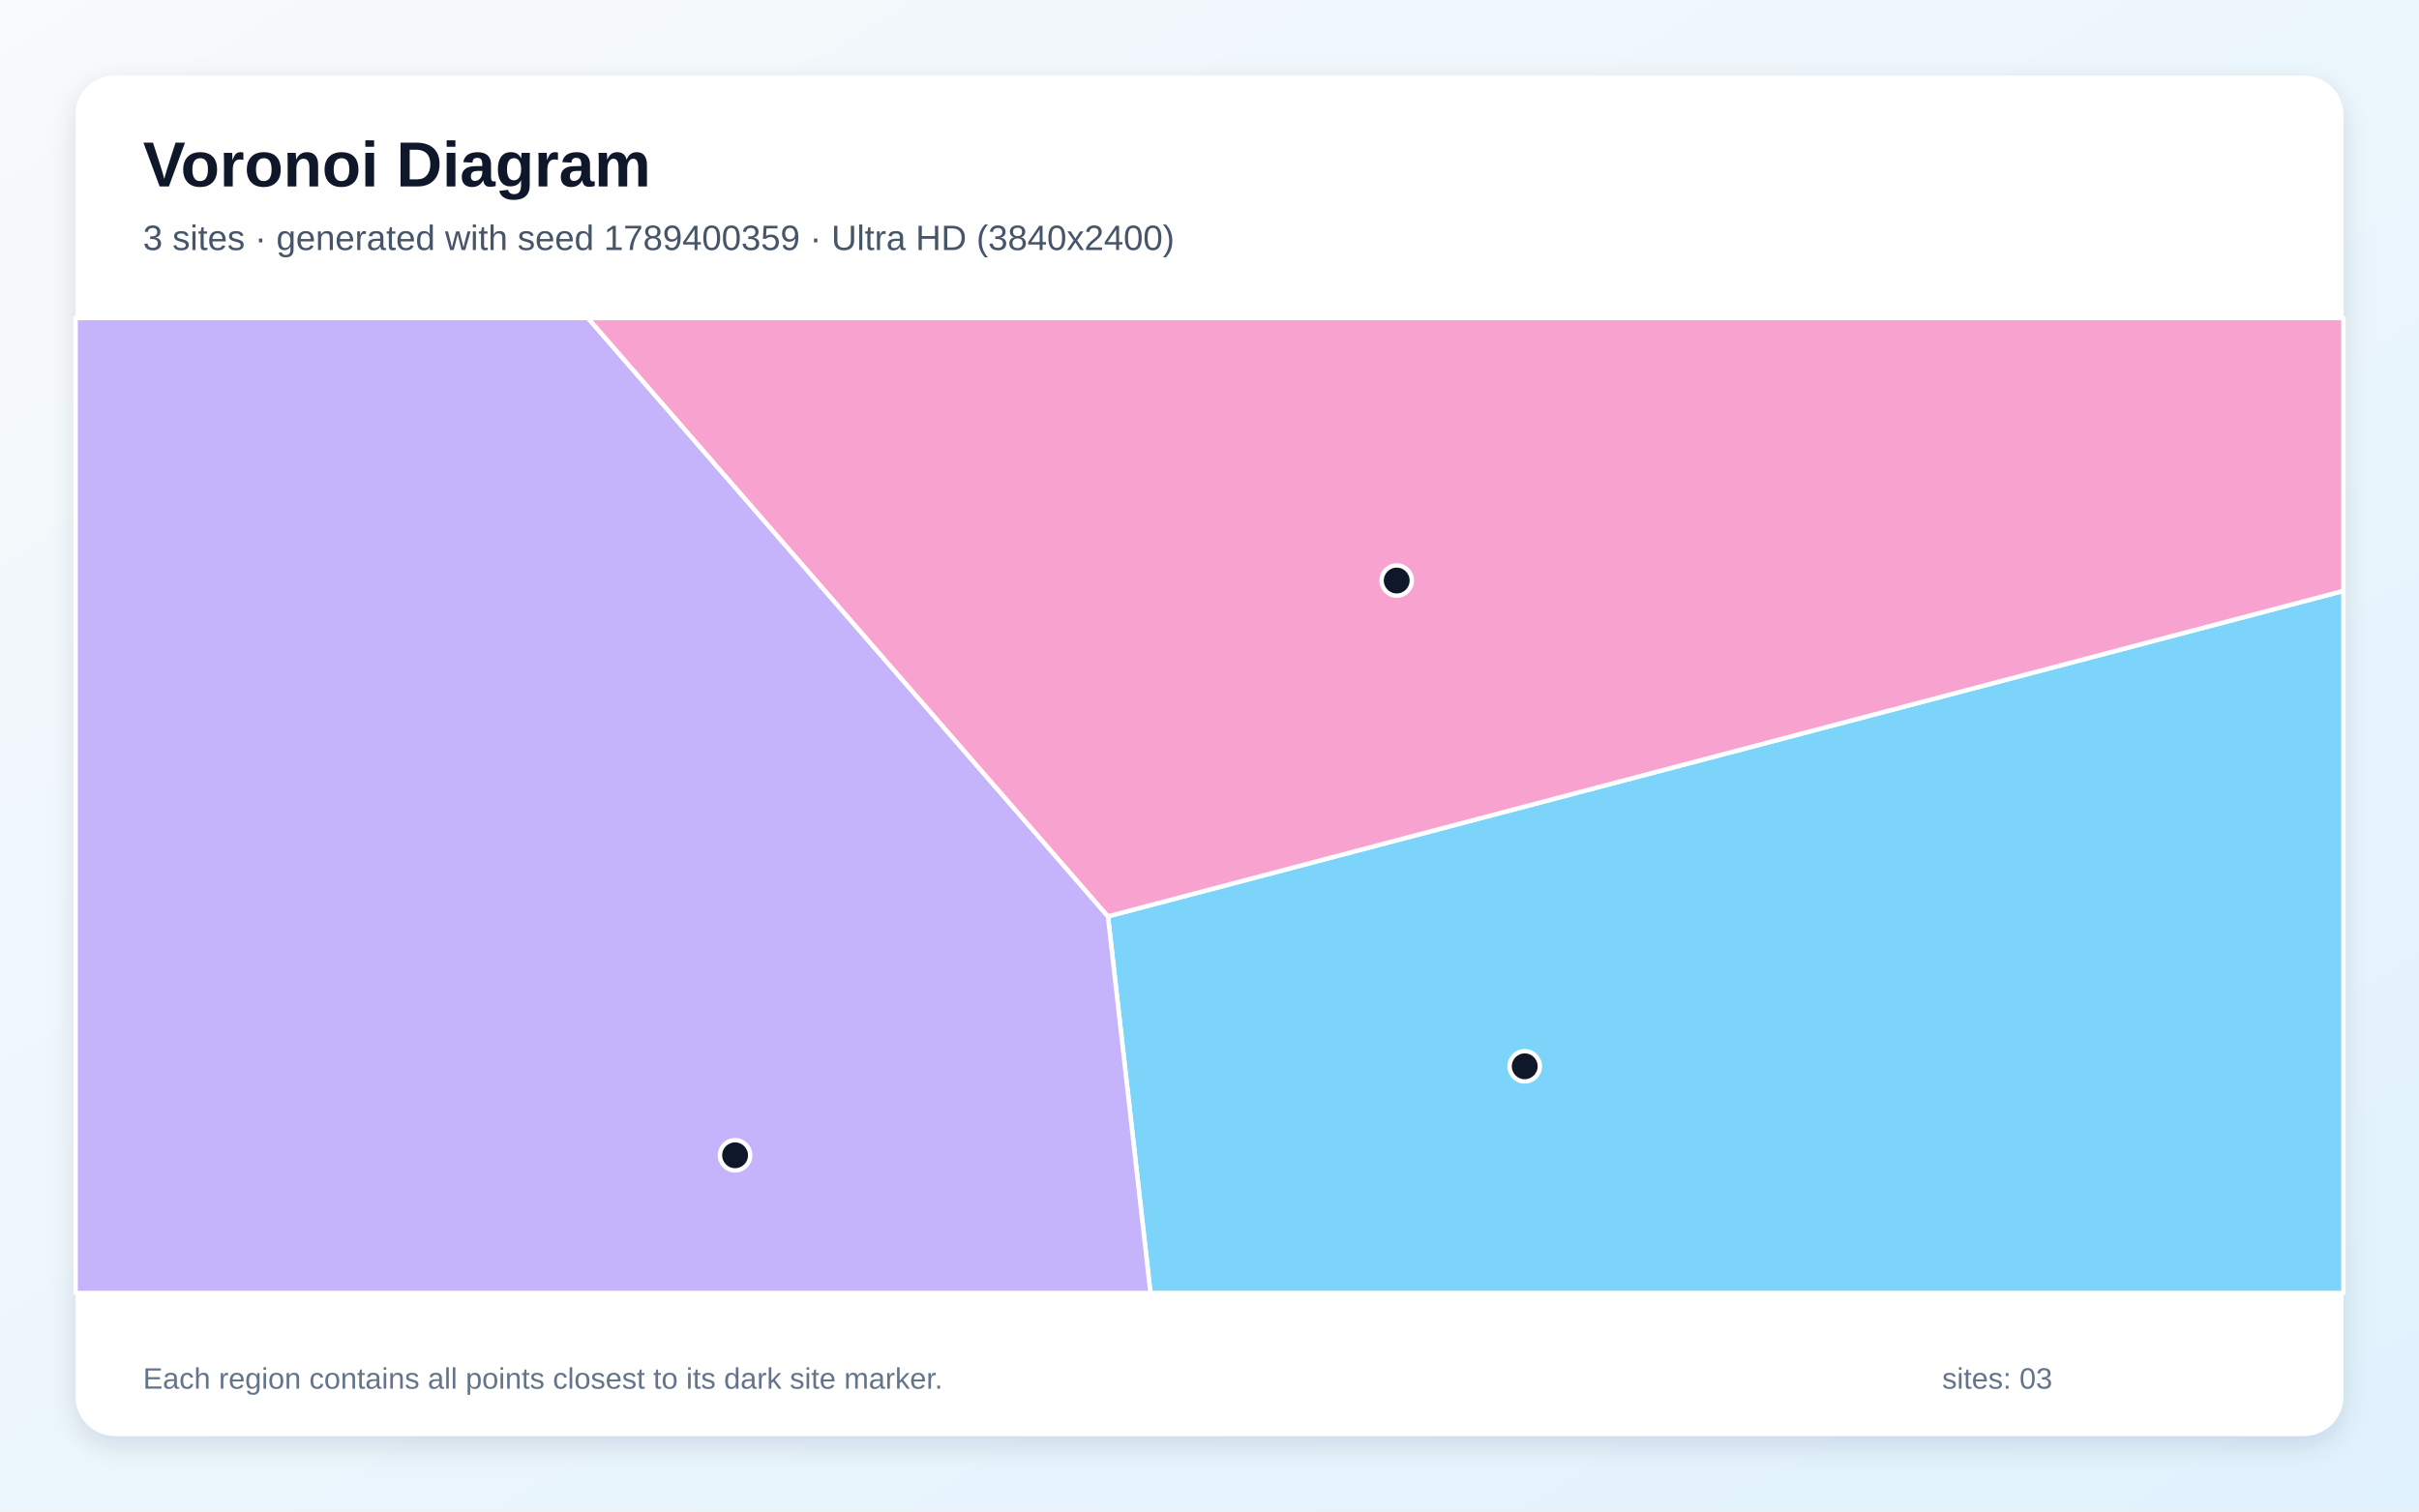
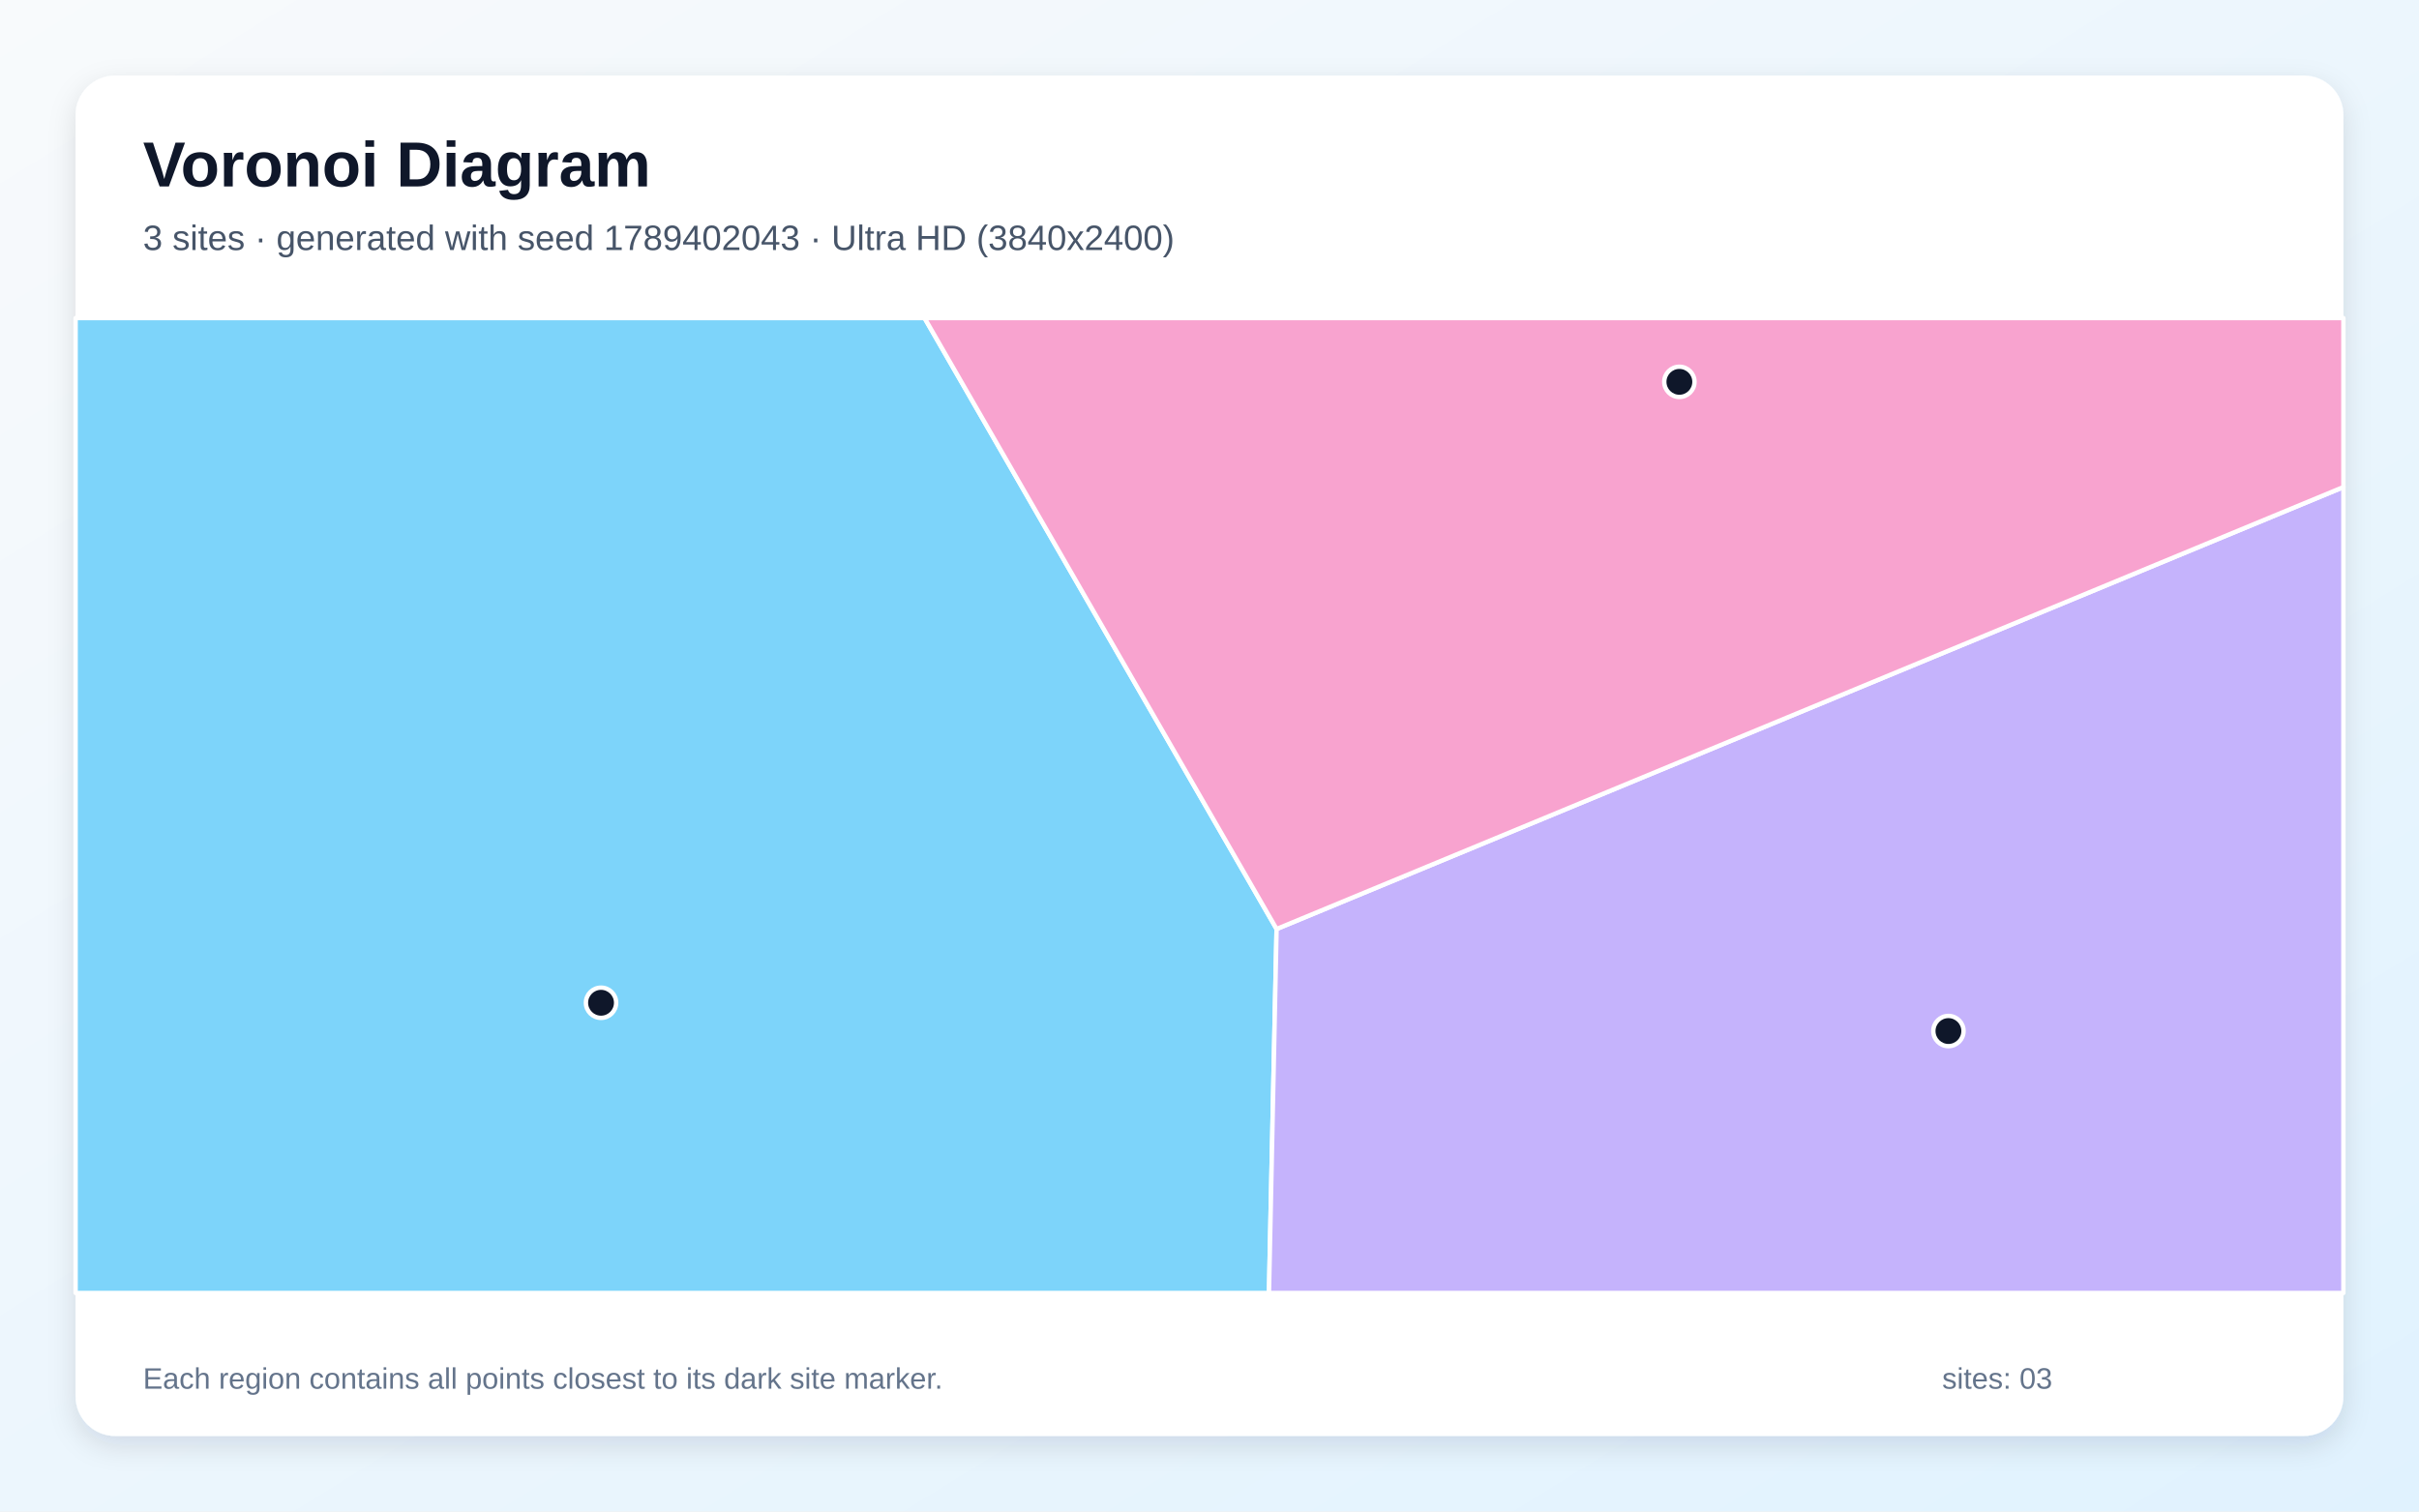
<svg xmlns="http://www.w3.org/2000/svg" width="3840" height="2400" viewBox="0 0 3840 2400" role="img" aria-labelledby="title description">
  <defs>
    <linearGradient id="background" x1="0" y1="0" x2="1" y2="1">
      <stop stop-color="#F8FAFC" />
      <stop offset="1" stop-color="#E0F2FE" />
    </linearGradient>
    <filter id="shadow" x="-5%" y="-5%" width="110%" height="110%">
      <feDropShadow dx="0" dy="15" stdDeviation="22" flood-color="#0F172A" flood-opacity=".12" />
    </filter>
  </defs>
  <rect width="3840" height="2400" fill="url(#background)" />
  <rect x="120" y="120" width="3600" height="2160" rx="63" fill="#FFFFFF" filter="url(#shadow)" />
  <g font-family="Arial, sans-serif">
    <text x="227" y="296" font-size="101" font-weight="700" fill="#0F172A">Voronoi Diagram</text>
-     <text x="227" y="397" font-size="56" fill="#475569">3 sites · generated with seed 1789400359 · Ultra HD (3840x2400)</text>
+     <text x="227" y="397" font-size="56" fill="#475569">3 sites · generated with seed 1789402043 · Ultra HD (3840x2400)</text>
  </g>
  <g stroke="#FFFFFF" stroke-width="7" stroke-linejoin="round">
-     <polygon points="1758.8,1455.0 3720.0,938.2 3720.0,2053.0 1826.3,2053.0" fill="#38BDF8" fill-opacity="0.65" />
-     <polygon points="120.0,505.0 933.3,505.0 1758.8,1455.0 1826.3,2053.0 120.0,2053.0" fill="#A78BFA" fill-opacity="0.65" />
-     <polygon points="1758.8,1455.0 933.3,505.0 3720.0,505.0 3720.0,938.2" fill="#F472B6" fill-opacity="0.65" />
+     <polygon points="120.0,505.0 1467.7,505.0 2026.5,1475.1 2014.4,2053.0 120.0,2053.0" fill="#38BDF8" fill-opacity="0.65" />
+     <polygon points="2026.5,1475.1 3720.0,773.4 3720.0,2053.0 2014.4,2053.0" fill="#A78BFA" fill-opacity="0.65" />
+     <polygon points="2026.5,1475.1 1467.7,505.0 3720.0,505.0 3720.0,773.4" fill="#F472B6" fill-opacity="0.65" />
  </g>
  <g>
-     <circle cx="2420.4" cy="1693.1" r="24" fill="#0F172A" stroke="#FFFFFF" stroke-width="7" />
-     <circle cx="1166.9" cy="1834.4" r="24" fill="#0F172A" stroke="#FFFFFF" stroke-width="7" />
-     <circle cx="2217.2" cy="921.8" r="24" fill="#0F172A" stroke="#FFFFFF" stroke-width="7" />
+     <circle cx="954.1" cy="1592.2" r="24" fill="#0F172A" stroke="#FFFFFF" stroke-width="7" />
+     <circle cx="3093.0" cy="1637.1" r="24" fill="#0F172A" stroke="#FFFFFF" stroke-width="7" />
+     <circle cx="2665.9" cy="606.3" r="24" fill="#0F172A" stroke="#FFFFFF" stroke-width="7" />
  </g>
  <g font-family="Arial, sans-serif" font-size="47" fill="#64748B">
    <text x="227" y="2205">Each region contains all points closest to its dark site marker.</text>
    <text x="3083" y="2205">sites: 03</text>
  </g>
</svg>
